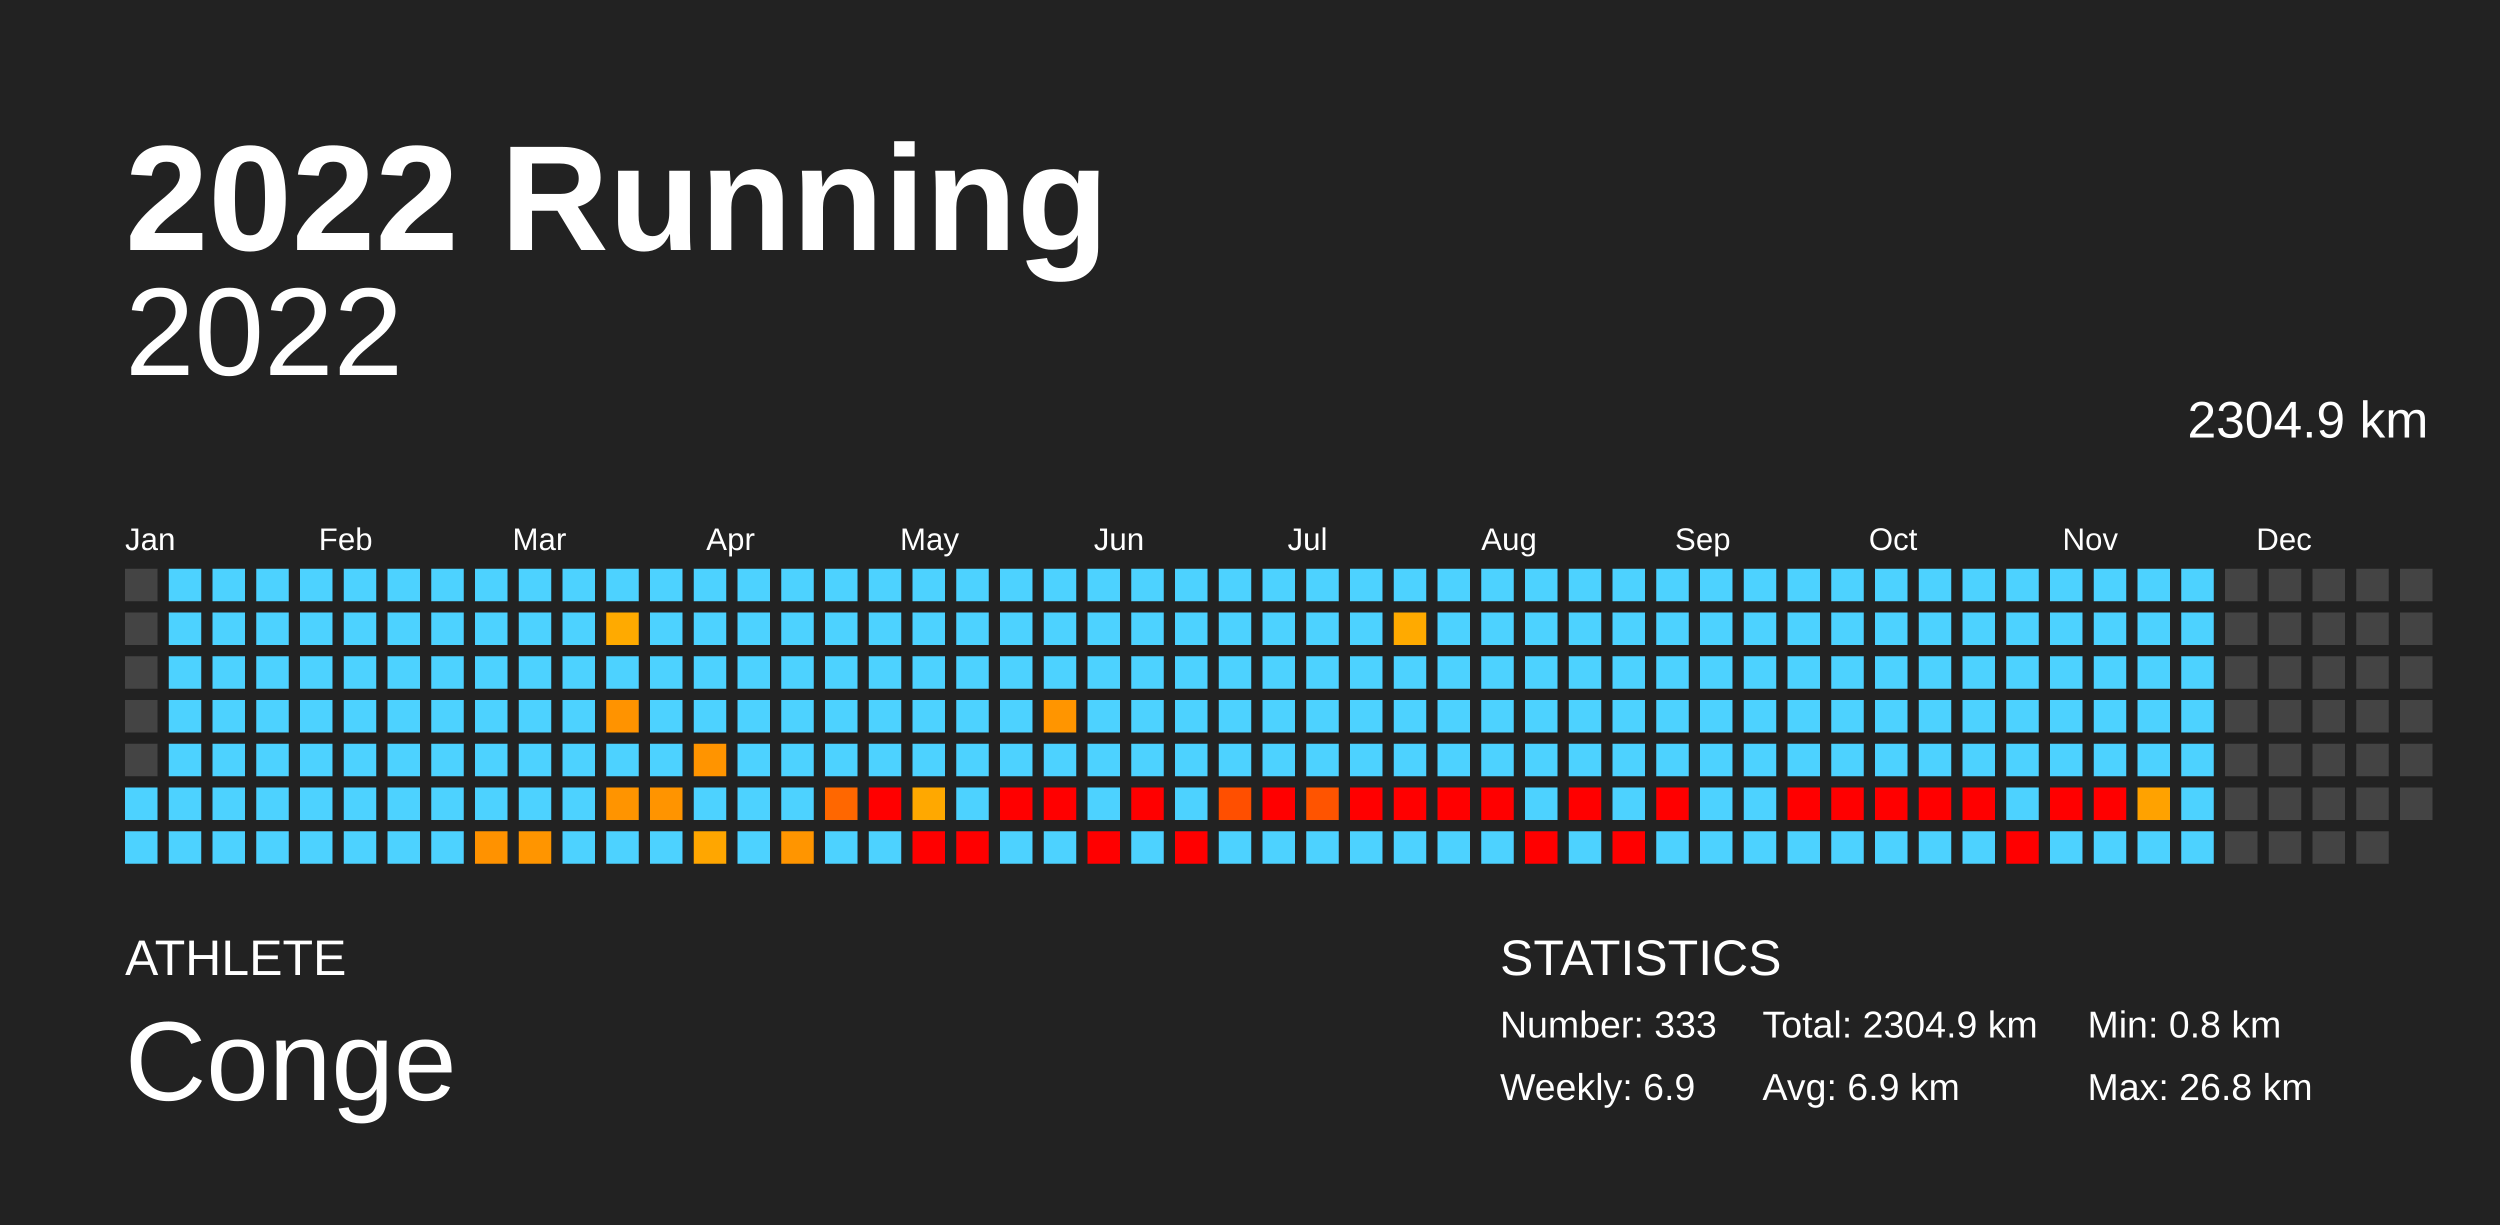
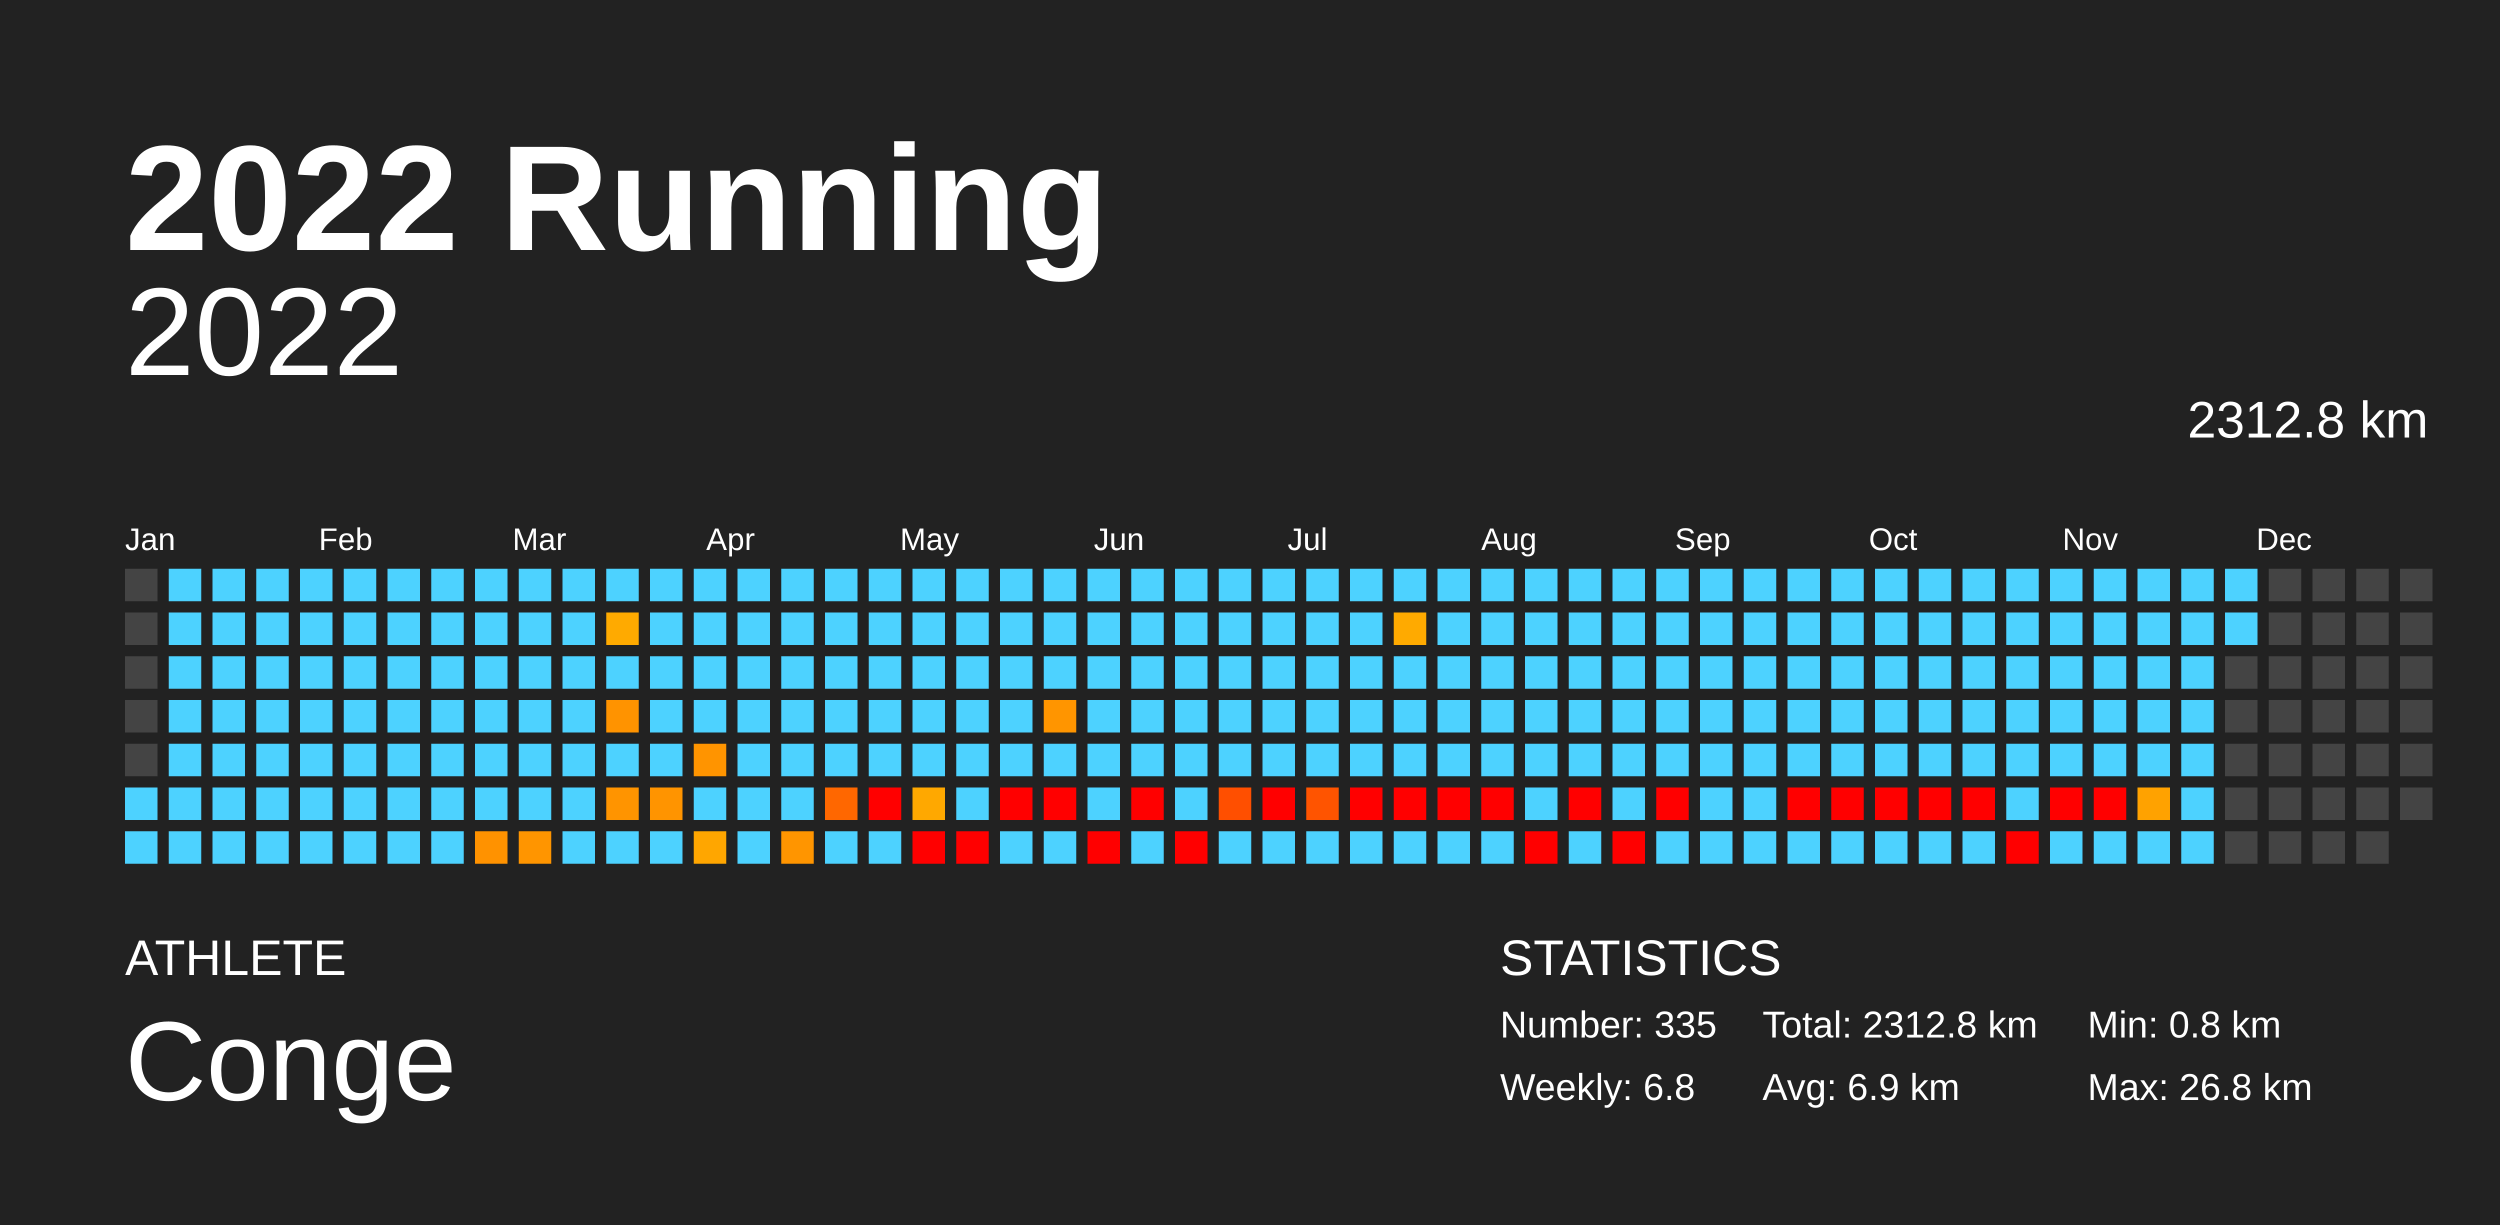
<svg xmlns="http://www.w3.org/2000/svg" baseProfile="full" height="98mm" version="1.1" viewBox="0,0,200,98" width="200mm">
  <defs />
  <rect fill="#222222" height="98" width="200" x="0" y="0" />
  <text fill="#FFFFFF" style="font-size:12px; font-family:Arial; font-weight:bold;" x="10" y="20">2022 Running</text>
  <text fill="#FFFFFF" style="font-size:4px; font-family:Arial" x="10" y="78">ATHLETE</text>
  <text fill="#FFFFFF" style="font-size:9px; font-family:Arial" x="10" y="88">Conge</text>
  <text fill="#FFFFFF" style="font-size:4px; font-family:Arial" x="120" y="78">STATISTICS</text>
-   <text fill="#FFFFFF" style="font-size:3px; font-family:Arial" x="120" y="83">Number: 333</text>
-   <text fill="#FFFFFF" style="font-size:3px; font-family:Arial" x="120" y="88">Weekly: 6.9</text>
-   <text fill="#FFFFFF" style="font-size:3px; font-family:Arial" x="141" y="83">Total: 2304.9 km</text>
+   <text fill="#FFFFFF" style="font-size:3px; font-family:Arial" x="120" y="83">Number: 335</text>
+   <text fill="#FFFFFF" style="font-size:3px; font-family:Arial" x="120" y="88">Weekly: 6.8</text>
+   <text fill="#FFFFFF" style="font-size:3px; font-family:Arial" x="141" y="83">Total: 2312.8 km</text>
  <text fill="#FFFFFF" style="font-size:3px; font-family:Arial" x="141" y="88">Avg: 6.9 km</text>
  <text fill="#FFFFFF" style="font-size:3px; font-family:Arial" x="167" y="83">Min: 0.8 km</text>
  <text fill="#FFFFFF" style="font-size:3px; font-family:Arial" x="167" y="88">Max: 26.8 km</text>
  <text alignment-baseline="hanging" fill="#FFFFFF" style="font-size:10.0px; font-family:Arial;" x="10" y="30">2022</text>
-   <text alignment-baseline="hanging" fill="#FFFFFF" style="font-size:4.125px; font-family:Arial;" x="175" y="35">2304.9 km</text>
+   <text alignment-baseline="hanging" fill="#FFFFFF" style="font-size:4.125px; font-family:Arial;" x="175" y="35">2312.8 km</text>
  <text fill="#FFFFFF" style="font-size:2.5px; font-family:Arial" x="10.0" y="44">Jan</text>
  <text fill="#FFFFFF" style="font-size:2.5px; font-family:Arial" x="25.5" y="44">Feb</text>
  <text fill="#FFFFFF" style="font-size:2.5px; font-family:Arial" x="41.0" y="44">Mar</text>
  <text fill="#FFFFFF" style="font-size:2.5px; font-family:Arial" x="56.5" y="44">Apr</text>
  <text fill="#FFFFFF" style="font-size:2.5px; font-family:Arial" x="72.0" y="44">May</text>
  <text fill="#FFFFFF" style="font-size:2.5px; font-family:Arial" x="87.5" y="44">Jun</text>
  <text fill="#FFFFFF" style="font-size:2.5px; font-family:Arial" x="103.0" y="44">Jul</text>
  <text fill="#FFFFFF" style="font-size:2.5px; font-family:Arial" x="118.5" y="44">Aug</text>
  <text fill="#FFFFFF" style="font-size:2.5px; font-family:Arial" x="134.0" y="44">Sep</text>
  <text fill="#FFFFFF" style="font-size:2.5px; font-family:Arial" x="149.5" y="44">Oct</text>
  <text fill="#FFFFFF" style="font-size:2.5px; font-family:Arial" x="165.0" y="44">Nov</text>
  <text fill="#FFFFFF" style="font-size:2.5px; font-family:Arial" x="180.5" y="44">Dec</text>
  <rect fill="#444444" height="2.6" width="2.6" x="10.0" y="45.5" />
  <rect fill="#444444" height="2.6" width="2.6" x="10.0" y="49.0" />
  <rect fill="#444444" height="2.6" width="2.6" x="10.0" y="52.5" />
  <rect fill="#444444" height="2.6" width="2.6" x="10.0" y="56.0" />
  <rect fill="#444444" height="2.6" width="2.6" x="10.0" y="59.5" />
  <rect fill="#4dd2ff" height="2.6" width="2.6" x="10.0" y="63.0" />
  <rect fill="#4dd2ff" height="2.6" width="2.6" x="10.0" y="66.5" />
  <rect fill="#4dd2ff" height="2.6" width="2.6" x="13.5" y="45.5" />
  <rect fill="#4dd2ff" height="2.6" width="2.6" x="13.5" y="49.0" />
  <rect fill="#4dd2ff" height="2.6" width="2.6" x="13.5" y="52.5" />
  <rect fill="#4dd2ff" height="2.6" width="2.6" x="13.5" y="56.0" />
  <rect fill="#4dd2ff" height="2.6" width="2.6" x="13.5" y="59.5" />
  <rect fill="#4dd2ff" height="2.6" width="2.6" x="13.5" y="63.0" />
  <rect fill="#4dd2ff" height="2.6" width="2.6" x="13.5" y="66.5" />
  <rect fill="#4dd2ff" height="2.6" width="2.6" x="17.0" y="45.5" />
  <rect fill="#4dd2ff" height="2.6" width="2.6" x="17.0" y="49.0" />
  <rect fill="#4dd2ff" height="2.6" width="2.6" x="17.0" y="52.5" />
  <rect fill="#4dd2ff" height="2.6" width="2.6" x="17.0" y="56.0" />
  <rect fill="#4dd2ff" height="2.6" width="2.6" x="17.0" y="59.5" />
  <rect fill="#4dd2ff" height="2.6" width="2.6" x="17.0" y="63.0" />
  <rect fill="#4dd2ff" height="2.6" width="2.6" x="17.0" y="66.5" />
  <rect fill="#4dd2ff" height="2.6" width="2.6" x="20.5" y="45.5" />
  <rect fill="#4dd2ff" height="2.6" width="2.6" x="20.5" y="49.0" />
  <rect fill="#4dd2ff" height="2.6" width="2.6" x="20.5" y="52.5" />
  <rect fill="#4dd2ff" height="2.6" width="2.6" x="20.5" y="56.0" />
  <rect fill="#4dd2ff" height="2.6" width="2.6" x="20.5" y="59.5" />
  <rect fill="#4dd2ff" height="2.6" width="2.6" x="20.5" y="63.0" />
  <rect fill="#4dd2ff" height="2.6" width="2.6" x="20.5" y="66.5" />
  <rect fill="#4dd2ff" height="2.6" width="2.6" x="24.0" y="45.5" />
  <rect fill="#4dd2ff" height="2.6" width="2.6" x="24.0" y="49.0" />
  <rect fill="#4dd2ff" height="2.6" width="2.6" x="24.0" y="52.5" />
  <rect fill="#4dd2ff" height="2.6" width="2.6" x="24.0" y="56.0" />
  <rect fill="#4dd2ff" height="2.6" width="2.6" x="24.0" y="59.5" />
  <rect fill="#4dd2ff" height="2.6" width="2.6" x="24.0" y="63.0" />
  <rect fill="#4dd2ff" height="2.6" width="2.6" x="24.0" y="66.5" />
  <rect fill="#4dd2ff" height="2.6" width="2.6" x="27.5" y="45.5" />
  <rect fill="#4dd2ff" height="2.6" width="2.6" x="27.5" y="49.0" />
  <rect fill="#4dd2ff" height="2.6" width="2.6" x="27.5" y="52.5" />
  <rect fill="#4dd2ff" height="2.6" width="2.6" x="27.5" y="56.0" />
  <rect fill="#4dd2ff" height="2.6" width="2.6" x="27.5" y="59.5" />
  <rect fill="#4dd2ff" height="2.6" width="2.6" x="27.5" y="63.0" />
  <rect fill="#4dd2ff" height="2.6" width="2.6" x="27.5" y="66.5" />
  <rect fill="#4dd2ff" height="2.6" width="2.6" x="31.0" y="45.5" />
  <rect fill="#4dd2ff" height="2.6" width="2.6" x="31.0" y="49.0" />
  <rect fill="#4dd2ff" height="2.6" width="2.6" x="31.0" y="52.5" />
  <rect fill="#4dd2ff" height="2.6" width="2.6" x="31.0" y="56.0" />
  <rect fill="#4dd2ff" height="2.6" width="2.6" x="31.0" y="59.5" />
  <rect fill="#4dd2ff" height="2.6" width="2.6" x="31.0" y="63.0" />
  <rect fill="#4dd2ff" height="2.6" width="2.6" x="31.0" y="66.5" />
  <rect fill="#4dd2ff" height="2.6" width="2.6" x="34.5" y="45.5" />
  <rect fill="#4dd2ff" height="2.6" width="2.6" x="34.5" y="49.0" />
  <rect fill="#4dd2ff" height="2.6" width="2.6" x="34.5" y="52.5" />
  <rect fill="#4dd2ff" height="2.6" width="2.6" x="34.5" y="56.0" />
  <rect fill="#4dd2ff" height="2.6" width="2.6" x="34.5" y="59.5" />
  <rect fill="#4dd2ff" height="2.6" width="2.6" x="34.5" y="63.0" />
  <rect fill="#4dd2ff" height="2.6" width="2.6" x="34.5" y="66.5" />
  <rect fill="#4dd2ff" height="2.6" width="2.6" x="38.0" y="45.5" />
  <rect fill="#4dd2ff" height="2.6" width="2.6" x="38.0" y="49.0" />
  <rect fill="#4dd2ff" height="2.6" width="2.6" x="38.0" y="52.5" />
  <rect fill="#4dd2ff" height="2.6" width="2.6" x="38.0" y="56.0" />
  <rect fill="#4dd2ff" height="2.6" width="2.6" x="38.0" y="59.5" />
  <rect fill="#4dd2ff" height="2.6" width="2.6" x="38.0" y="63.0" />
  <rect fill="#ff9200" height="2.6" width="2.6" x="38.0" y="66.5" />
  <rect fill="#4dd2ff" height="2.6" width="2.6" x="41.5" y="45.5" />
  <rect fill="#4dd2ff" height="2.6" width="2.6" x="41.5" y="49.0" />
  <rect fill="#4dd2ff" height="2.6" width="2.6" x="41.5" y="52.5" />
  <rect fill="#4dd2ff" height="2.6" width="2.6" x="41.5" y="56.0" />
  <rect fill="#4dd2ff" height="2.6" width="2.6" x="41.5" y="59.5" />
  <rect fill="#4dd2ff" height="2.6" width="2.6" x="41.5" y="63.0" />
  <rect fill="#ff9500" height="2.6" width="2.6" x="41.5" y="66.5" />
  <rect fill="#4dd2ff" height="2.6" width="2.6" x="45.0" y="45.5" />
  <rect fill="#4dd2ff" height="2.6" width="2.6" x="45.0" y="49.0" />
  <rect fill="#4dd2ff" height="2.6" width="2.6" x="45.0" y="52.5" />
  <rect fill="#4dd2ff" height="2.6" width="2.6" x="45.0" y="56.0" />
  <rect fill="#4dd2ff" height="2.6" width="2.6" x="45.0" y="59.5" />
  <rect fill="#4dd2ff" height="2.6" width="2.6" x="45.0" y="63.0" />
  <rect fill="#4dd2ff" height="2.6" width="2.6" x="45.0" y="66.5" />
  <rect fill="#4dd2ff" height="2.6" width="2.6" x="48.5" y="45.5" />
  <rect fill="#ffaa00" height="2.6" width="2.6" x="48.5" y="49.0" />
  <rect fill="#4dd2ff" height="2.6" width="2.6" x="48.5" y="52.5" />
  <rect fill="#ff9300" height="2.6" width="2.6" x="48.5" y="56.0" />
  <rect fill="#4dd2ff" height="2.6" width="2.6" x="48.5" y="59.5" />
  <rect fill="#ff9400" height="2.6" width="2.6" x="48.5" y="63.0" />
  <rect fill="#4dd2ff" height="2.6" width="2.6" x="48.5" y="66.5" />
  <rect fill="#4dd2ff" height="2.6" width="2.6" x="52.0" y="45.5" />
  <rect fill="#4dd2ff" height="2.6" width="2.6" x="52.0" y="49.0" />
  <rect fill="#4dd2ff" height="2.6" width="2.6" x="52.0" y="52.5" />
  <rect fill="#4dd2ff" height="2.6" width="2.6" x="52.0" y="56.0" />
  <rect fill="#4dd2ff" height="2.6" width="2.6" x="52.0" y="59.5" />
  <rect fill="#ff9400" height="2.6" width="2.6" x="52.0" y="63.0" />
  <rect fill="#4dd2ff" height="2.6" width="2.6" x="52.0" y="66.5" />
  <rect fill="#4dd2ff" height="2.6" width="2.6" x="55.5" y="45.5" />
  <rect fill="#4dd2ff" height="2.6" width="2.6" x="55.5" y="49.0" />
  <rect fill="#4dd2ff" height="2.6" width="2.6" x="55.5" y="52.5" />
  <rect fill="#4dd2ff" height="2.6" width="2.6" x="55.5" y="56.0" />
  <rect fill="#ff9400" height="2.6" width="2.6" x="55.5" y="59.5" />
  <rect fill="#4dd2ff" height="2.6" width="2.6" x="55.5" y="63.0" />
  <rect fill="#ffa600" height="2.6" width="2.6" x="55.5" y="66.5" />
  <rect fill="#4dd2ff" height="2.6" width="2.6" x="59.0" y="45.5" />
  <rect fill="#4dd2ff" height="2.6" width="2.6" x="59.0" y="49.0" />
  <rect fill="#4dd2ff" height="2.6" width="2.6" x="59.0" y="52.5" />
  <rect fill="#4dd2ff" height="2.6" width="2.6" x="59.0" y="56.0" />
  <rect fill="#4dd2ff" height="2.6" width="2.6" x="59.0" y="59.5" />
  <rect fill="#4dd2ff" height="2.6" width="2.6" x="59.0" y="63.0" />
  <rect fill="#4dd2ff" height="2.6" width="2.6" x="59.0" y="66.5" />
  <rect fill="#4dd2ff" height="2.6" width="2.6" x="62.5" y="45.5" />
  <rect fill="#4dd2ff" height="2.6" width="2.6" x="62.5" y="49.0" />
  <rect fill="#4dd2ff" height="2.6" width="2.6" x="62.5" y="52.5" />
  <rect fill="#4dd2ff" height="2.6" width="2.6" x="62.5" y="56.0" />
  <rect fill="#4dd2ff" height="2.6" width="2.6" x="62.5" y="59.5" />
  <rect fill="#4dd2ff" height="2.6" width="2.6" x="62.5" y="63.0" />
  <rect fill="#ff9500" height="2.6" width="2.6" x="62.5" y="66.5" />
  <rect fill="#4dd2ff" height="2.6" width="2.6" x="66.0" y="45.5" />
  <rect fill="#4dd2ff" height="2.6" width="2.6" x="66.0" y="49.0" />
  <rect fill="#4dd2ff" height="2.6" width="2.6" x="66.0" y="52.5" />
  <rect fill="#4dd2ff" height="2.6" width="2.6" x="66.0" y="56.0" />
  <rect fill="#4dd2ff" height="2.6" width="2.6" x="66.0" y="59.5" />
  <rect fill="#ff6700" height="2.6" width="2.6" x="66.0" y="63.0" />
  <rect fill="#4dd2ff" height="2.6" width="2.6" x="66.0" y="66.5" />
  <rect fill="#4dd2ff" height="2.6" width="2.6" x="69.5" y="45.5" />
  <rect fill="#4dd2ff" height="2.6" width="2.6" x="69.5" y="49.0" />
  <rect fill="#4dd2ff" height="2.6" width="2.6" x="69.5" y="52.5" />
  <rect fill="#4dd2ff" height="2.6" width="2.6" x="69.5" y="56.0" />
  <rect fill="#4dd2ff" height="2.6" width="2.6" x="69.5" y="59.5" />
  <rect fill="red" height="2.6" width="2.6" x="69.5" y="63.0" />
  <rect fill="#4dd2ff" height="2.6" width="2.6" x="69.5" y="66.5" />
  <rect fill="#4dd2ff" height="2.6" width="2.6" x="73.0" y="45.5" />
  <rect fill="#4dd2ff" height="2.6" width="2.6" x="73.0" y="49.0" />
  <rect fill="#4dd2ff" height="2.6" width="2.6" x="73.0" y="52.5" />
  <rect fill="#4dd2ff" height="2.6" width="2.6" x="73.0" y="56.0" />
  <rect fill="#4dd2ff" height="2.6" width="2.6" x="73.0" y="59.5" />
  <rect fill="#ffa800" height="2.6" width="2.6" x="73.0" y="63.0" />
  <rect fill="red" height="2.6" width="2.6" x="73.0" y="66.5" />
  <rect fill="#4dd2ff" height="2.6" width="2.6" x="76.5" y="45.5" />
  <rect fill="#4dd2ff" height="2.6" width="2.6" x="76.5" y="49.0" />
  <rect fill="#4dd2ff" height="2.6" width="2.6" x="76.5" y="52.5" />
  <rect fill="#4dd2ff" height="2.6" width="2.6" x="76.5" y="56.0" />
  <rect fill="#4dd2ff" height="2.6" width="2.6" x="76.5" y="59.5" />
  <rect fill="#4dd2ff" height="2.6" width="2.6" x="76.5" y="63.0" />
  <rect fill="red" height="2.6" width="2.6" x="76.5" y="66.5" />
  <rect fill="#4dd2ff" height="2.6" width="2.6" x="80.0" y="45.5" />
  <rect fill="#4dd2ff" height="2.6" width="2.6" x="80.0" y="49.0" />
  <rect fill="#4dd2ff" height="2.6" width="2.6" x="80.0" y="52.5" />
  <rect fill="#4dd2ff" height="2.6" width="2.6" x="80.0" y="56.0" />
  <rect fill="#4dd2ff" height="2.6" width="2.6" x="80.0" y="59.5" />
  <rect fill="red" height="2.6" width="2.6" x="80.0" y="63.0" />
  <rect fill="#4dd2ff" height="2.6" width="2.6" x="80.0" y="66.5" />
  <rect fill="#4dd2ff" height="2.6" width="2.6" x="83.5" y="45.5" />
  <rect fill="#4dd2ff" height="2.6" width="2.6" x="83.5" y="49.0" />
  <rect fill="#4dd2ff" height="2.6" width="2.6" x="83.5" y="52.5" />
  <rect fill="#ff9500" height="2.6" width="2.6" x="83.5" y="56.0" />
  <rect fill="#4dd2ff" height="2.6" width="2.6" x="83.5" y="59.5" />
  <rect fill="red" height="2.6" width="2.6" x="83.5" y="63.0" />
  <rect fill="#4dd2ff" height="2.6" width="2.6" x="83.5" y="66.5" />
  <rect fill="#4dd2ff" height="2.6" width="2.6" x="87.0" y="45.5" />
  <rect fill="#4dd2ff" height="2.6" width="2.6" x="87.0" y="49.0" />
  <rect fill="#4dd2ff" height="2.6" width="2.6" x="87.0" y="52.5" />
  <rect fill="#4dd2ff" height="2.6" width="2.6" x="87.0" y="56.0" />
  <rect fill="#4dd2ff" height="2.6" width="2.6" x="87.0" y="59.5" />
  <rect fill="#4dd2ff" height="2.6" width="2.6" x="87.0" y="63.0" />
  <rect fill="red" height="2.6" width="2.6" x="87.0" y="66.5" />
  <rect fill="#4dd2ff" height="2.6" width="2.6" x="90.5" y="45.5" />
  <rect fill="#4dd2ff" height="2.6" width="2.6" x="90.5" y="49.0" />
  <rect fill="#4dd2ff" height="2.6" width="2.6" x="90.5" y="52.5" />
  <rect fill="#4dd2ff" height="2.6" width="2.6" x="90.5" y="56.0" />
  <rect fill="#4dd2ff" height="2.6" width="2.6" x="90.5" y="59.5" />
  <rect fill="red" height="2.6" width="2.6" x="90.5" y="63.0" />
  <rect fill="#4dd2ff" height="2.6" width="2.6" x="90.5" y="66.5" />
  <rect fill="#4dd2ff" height="2.6" width="2.6" x="94.0" y="45.5" />
  <rect fill="#4dd2ff" height="2.6" width="2.6" x="94.0" y="49.0" />
  <rect fill="#4dd2ff" height="2.6" width="2.6" x="94.0" y="52.5" />
  <rect fill="#4dd2ff" height="2.6" width="2.6" x="94.0" y="56.0" />
  <rect fill="#4dd2ff" height="2.6" width="2.6" x="94.0" y="59.5" />
  <rect fill="#4dd2ff" height="2.6" width="2.6" x="94.0" y="63.0" />
  <rect fill="red" height="2.6" width="2.6" x="94.0" y="66.5" />
  <rect fill="#4dd2ff" height="2.6" width="2.6" x="97.5" y="45.5" />
  <rect fill="#4dd2ff" height="2.6" width="2.6" x="97.5" y="49.0" />
  <rect fill="#4dd2ff" height="2.6" width="2.6" x="97.5" y="52.5" />
  <rect fill="#4dd2ff" height="2.6" width="2.6" x="97.5" y="56.0" />
  <rect fill="#4dd2ff" height="2.6" width="2.6" x="97.5" y="59.5" />
  <rect fill="#ff4f00" height="2.6" width="2.6" x="97.5" y="63.0" />
  <rect fill="#4dd2ff" height="2.6" width="2.6" x="97.5" y="66.5" />
  <rect fill="#4dd2ff" height="2.6" width="2.6" x="101.0" y="45.5" />
  <rect fill="#4dd2ff" height="2.6" width="2.6" x="101.0" y="49.0" />
  <rect fill="#4dd2ff" height="2.6" width="2.6" x="101.0" y="52.5" />
  <rect fill="#4dd2ff" height="2.6" width="2.6" x="101.0" y="56.0" />
  <rect fill="#4dd2ff" height="2.6" width="2.6" x="101.0" y="59.5" />
  <rect fill="red" height="2.6" width="2.6" x="101.0" y="63.0" />
  <rect fill="#4dd2ff" height="2.6" width="2.6" x="101.0" y="66.5" />
  <rect fill="#4dd2ff" height="2.6" width="2.6" x="104.5" y="45.5" />
  <rect fill="#4dd2ff" height="2.6" width="2.6" x="104.5" y="49.0" />
  <rect fill="#4dd2ff" height="2.6" width="2.6" x="104.5" y="52.5" />
  <rect fill="#4dd2ff" height="2.6" width="2.6" x="104.5" y="56.0" />
  <rect fill="#4dd2ff" height="2.6" width="2.6" x="104.5" y="59.5" />
  <rect fill="#ff5400" height="2.6" width="2.6" x="104.5" y="63.0" />
  <rect fill="#4dd2ff" height="2.6" width="2.6" x="104.5" y="66.5" />
  <rect fill="#4dd2ff" height="2.6" width="2.6" x="108.0" y="45.5" />
  <rect fill="#4dd2ff" height="2.6" width="2.6" x="108.0" y="49.0" />
  <rect fill="#4dd2ff" height="2.6" width="2.6" x="108.0" y="52.5" />
  <rect fill="#4dd2ff" height="2.6" width="2.6" x="108.0" y="56.0" />
  <rect fill="#4dd2ff" height="2.6" width="2.6" x="108.0" y="59.5" />
  <rect fill="red" height="2.6" width="2.6" x="108.0" y="63.0" />
  <rect fill="#4dd2ff" height="2.6" width="2.6" x="108.0" y="66.5" />
  <rect fill="#4dd2ff" height="2.6" width="2.6" x="111.5" y="45.5" />
  <rect fill="#ffaa00" height="2.6" width="2.6" x="111.5" y="49.0" />
  <rect fill="#4dd2ff" height="2.6" width="2.6" x="111.5" y="52.5" />
  <rect fill="#4dd2ff" height="2.6" width="2.6" x="111.5" y="56.0" />
  <rect fill="#4dd2ff" height="2.6" width="2.6" x="111.5" y="59.5" />
  <rect fill="red" height="2.6" width="2.6" x="111.5" y="63.0" />
  <rect fill="#4dd2ff" height="2.6" width="2.6" x="111.5" y="66.5" />
  <rect fill="#4dd2ff" height="2.6" width="2.6" x="115.0" y="45.5" />
  <rect fill="#4dd2ff" height="2.6" width="2.6" x="115.0" y="49.0" />
  <rect fill="#4dd2ff" height="2.6" width="2.6" x="115.0" y="52.5" />
  <rect fill="#4dd2ff" height="2.6" width="2.6" x="115.0" y="56.0" />
  <rect fill="#4dd2ff" height="2.6" width="2.6" x="115.0" y="59.5" />
  <rect fill="red" height="2.6" width="2.6" x="115.0" y="63.0" />
  <rect fill="#4dd2ff" height="2.6" width="2.6" x="115.0" y="66.5" />
  <rect fill="#4dd2ff" height="2.6" width="2.6" x="118.5" y="45.5" />
  <rect fill="#4dd2ff" height="2.6" width="2.6" x="118.5" y="49.0" />
  <rect fill="#4dd2ff" height="2.6" width="2.6" x="118.5" y="52.5" />
  <rect fill="#4dd2ff" height="2.6" width="2.6" x="118.5" y="56.0" />
  <rect fill="#4dd2ff" height="2.6" width="2.6" x="118.5" y="59.5" />
  <rect fill="red" height="2.6" width="2.6" x="118.5" y="63.0" />
  <rect fill="#4dd2ff" height="2.6" width="2.6" x="118.5" y="66.5" />
  <rect fill="#4dd2ff" height="2.6" width="2.6" x="122.0" y="45.5" />
  <rect fill="#4dd2ff" height="2.6" width="2.6" x="122.0" y="49.0" />
  <rect fill="#4dd2ff" height="2.6" width="2.6" x="122.0" y="52.5" />
  <rect fill="#4dd2ff" height="2.6" width="2.6" x="122.0" y="56.0" />
  <rect fill="#4dd2ff" height="2.6" width="2.6" x="122.0" y="59.5" />
  <rect fill="#4dd2ff" height="2.6" width="2.6" x="122.0" y="63.0" />
  <rect fill="red" height="2.6" width="2.6" x="122.0" y="66.5" />
  <rect fill="#4dd2ff" height="2.6" width="2.6" x="125.5" y="45.5" />
  <rect fill="#4dd2ff" height="2.6" width="2.6" x="125.5" y="49.0" />
  <rect fill="#4dd2ff" height="2.6" width="2.6" x="125.5" y="52.5" />
  <rect fill="#4dd2ff" height="2.6" width="2.6" x="125.5" y="56.0" />
  <rect fill="#4dd2ff" height="2.6" width="2.6" x="125.5" y="59.5" />
  <rect fill="red" height="2.6" width="2.6" x="125.5" y="63.0" />
  <rect fill="#4dd2ff" height="2.6" width="2.6" x="125.5" y="66.5" />
  <rect fill="#4dd2ff" height="2.6" width="2.6" x="129.0" y="45.5" />
  <rect fill="#4dd2ff" height="2.6" width="2.6" x="129.0" y="49.0" />
  <rect fill="#4dd2ff" height="2.6" width="2.6" x="129.0" y="52.5" />
  <rect fill="#4dd2ff" height="2.6" width="2.6" x="129.0" y="56.0" />
  <rect fill="#4dd2ff" height="2.6" width="2.6" x="129.0" y="59.5" />
  <rect fill="#4dd2ff" height="2.6" width="2.6" x="129.0" y="63.0" />
  <rect fill="red" height="2.6" width="2.6" x="129.0" y="66.5" />
  <rect fill="#4dd2ff" height="2.6" width="2.6" x="132.5" y="45.5" />
  <rect fill="#4dd2ff" height="2.6" width="2.6" x="132.5" y="49.0" />
  <rect fill="#4dd2ff" height="2.6" width="2.6" x="132.5" y="52.5" />
  <rect fill="#4dd2ff" height="2.6" width="2.6" x="132.5" y="56.0" />
  <rect fill="#4dd2ff" height="2.6" width="2.6" x="132.5" y="59.5" />
  <rect fill="red" height="2.6" width="2.6" x="132.5" y="63.0" />
  <rect fill="#4dd2ff" height="2.6" width="2.6" x="132.5" y="66.5" />
  <rect fill="#4dd2ff" height="2.6" width="2.6" x="136.0" y="45.5" />
  <rect fill="#4dd2ff" height="2.6" width="2.6" x="136.0" y="49.0" />
  <rect fill="#4dd2ff" height="2.6" width="2.6" x="136.0" y="52.5" />
  <rect fill="#4dd2ff" height="2.6" width="2.6" x="136.0" y="56.0" />
  <rect fill="#4dd2ff" height="2.6" width="2.6" x="136.0" y="59.5" />
  <rect fill="#4dd2ff" height="2.6" width="2.6" x="136.0" y="63.0" />
  <rect fill="#4dd2ff" height="2.6" width="2.6" x="136.0" y="66.5" />
  <rect fill="#4dd2ff" height="2.6" width="2.6" x="139.5" y="45.5" />
  <rect fill="#4dd2ff" height="2.6" width="2.6" x="139.5" y="49.0" />
  <rect fill="#4dd2ff" height="2.6" width="2.6" x="139.5" y="52.5" />
  <rect fill="#4dd2ff" height="2.6" width="2.6" x="139.5" y="56.0" />
  <rect fill="#4dd2ff" height="2.6" width="2.6" x="139.5" y="59.5" />
  <rect fill="#4dd2ff" height="2.6" width="2.6" x="139.5" y="63.0" />
  <rect fill="#4dd2ff" height="2.6" width="2.6" x="139.5" y="66.5" />
  <rect fill="#4dd2ff" height="2.6" width="2.6" x="143.0" y="45.5" />
  <rect fill="#4dd2ff" height="2.6" width="2.6" x="143.0" y="49.0" />
  <rect fill="#4dd2ff" height="2.6" width="2.6" x="143.0" y="52.5" />
  <rect fill="#4dd2ff" height="2.6" width="2.6" x="143.0" y="56.0" />
  <rect fill="#4dd2ff" height="2.6" width="2.6" x="143.0" y="59.5" />
  <rect fill="red" height="2.6" width="2.6" x="143.0" y="63.0" />
  <rect fill="#4dd2ff" height="2.6" width="2.6" x="143.0" y="66.5" />
  <rect fill="#4dd2ff" height="2.6" width="2.6" x="146.5" y="45.5" />
  <rect fill="#4dd2ff" height="2.6" width="2.6" x="146.5" y="49.0" />
  <rect fill="#4dd2ff" height="2.6" width="2.6" x="146.5" y="52.5" />
  <rect fill="#4dd2ff" height="2.6" width="2.6" x="146.5" y="56.0" />
  <rect fill="#4dd2ff" height="2.6" width="2.6" x="146.5" y="59.5" />
  <rect fill="red" height="2.6" width="2.6" x="146.5" y="63.0" />
  <rect fill="#4dd2ff" height="2.6" width="2.6" x="146.5" y="66.5" />
  <rect fill="#4dd2ff" height="2.6" width="2.6" x="150.0" y="45.5" />
  <rect fill="#4dd2ff" height="2.6" width="2.6" x="150.0" y="49.0" />
  <rect fill="#4dd2ff" height="2.6" width="2.6" x="150.0" y="52.5" />
  <rect fill="#4dd2ff" height="2.6" width="2.6" x="150.0" y="56.0" />
  <rect fill="#4dd2ff" height="2.6" width="2.6" x="150.0" y="59.5" />
  <rect fill="red" height="2.6" width="2.6" x="150.0" y="63.0" />
  <rect fill="#4dd2ff" height="2.6" width="2.6" x="150.0" y="66.5" />
  <rect fill="#4dd2ff" height="2.6" width="2.6" x="153.5" y="45.5" />
  <rect fill="#4dd2ff" height="2.6" width="2.6" x="153.5" y="49.0" />
  <rect fill="#4dd2ff" height="2.6" width="2.6" x="153.5" y="52.5" />
  <rect fill="#4dd2ff" height="2.6" width="2.6" x="153.5" y="56.0" />
  <rect fill="#4dd2ff" height="2.6" width="2.6" x="153.5" y="59.5" />
  <rect fill="red" height="2.6" width="2.6" x="153.5" y="63.0" />
  <rect fill="#4dd2ff" height="2.6" width="2.6" x="153.5" y="66.5" />
  <rect fill="#4dd2ff" height="2.6" width="2.6" x="157.0" y="45.5" />
  <rect fill="#4dd2ff" height="2.6" width="2.6" x="157.0" y="49.0" />
  <rect fill="#4dd2ff" height="2.6" width="2.6" x="157.0" y="52.5" />
  <rect fill="#4dd2ff" height="2.6" width="2.6" x="157.0" y="56.0" />
  <rect fill="#4dd2ff" height="2.6" width="2.6" x="157.0" y="59.5" />
  <rect fill="red" height="2.6" width="2.6" x="157.0" y="63.0" />
  <rect fill="#4dd2ff" height="2.6" width="2.6" x="157.0" y="66.5" />
  <rect fill="#4dd2ff" height="2.6" width="2.6" x="160.5" y="45.5" />
  <rect fill="#4dd2ff" height="2.6" width="2.6" x="160.5" y="49.0" />
  <rect fill="#4dd2ff" height="2.6" width="2.6" x="160.5" y="52.5" />
  <rect fill="#4dd2ff" height="2.6" width="2.6" x="160.5" y="56.0" />
  <rect fill="#4dd2ff" height="2.6" width="2.6" x="160.5" y="59.5" />
  <rect fill="#4dd2ff" height="2.6" width="2.6" x="160.5" y="63.0" />
  <rect fill="red" height="2.6" width="2.6" x="160.5" y="66.5" />
  <rect fill="#4dd2ff" height="2.6" width="2.6" x="164.0" y="45.5" />
  <rect fill="#4dd2ff" height="2.6" width="2.6" x="164.0" y="49.0" />
  <rect fill="#4dd2ff" height="2.6" width="2.6" x="164.0" y="52.5" />
  <rect fill="#4dd2ff" height="2.6" width="2.6" x="164.0" y="56.0" />
  <rect fill="#4dd2ff" height="2.6" width="2.6" x="164.0" y="59.5" />
  <rect fill="red" height="2.6" width="2.6" x="164.0" y="63.0" />
  <rect fill="#4dd2ff" height="2.6" width="2.6" x="164.0" y="66.5" />
  <rect fill="#4dd2ff" height="2.6" width="2.6" x="167.5" y="45.5" />
  <rect fill="#4dd2ff" height="2.6" width="2.6" x="167.5" y="49.0" />
  <rect fill="#4dd2ff" height="2.6" width="2.6" x="167.5" y="52.5" />
  <rect fill="#4dd2ff" height="2.6" width="2.6" x="167.5" y="56.0" />
  <rect fill="#4dd2ff" height="2.6" width="2.6" x="167.5" y="59.5" />
  <rect fill="red" height="2.6" width="2.6" x="167.5" y="63.0" />
  <rect fill="#4dd2ff" height="2.6" width="2.6" x="167.5" y="66.5" />
  <rect fill="#4dd2ff" height="2.6" width="2.6" x="171.0" y="45.5" />
  <rect fill="#4dd2ff" height="2.6" width="2.6" x="171.0" y="49.0" />
  <rect fill="#4dd2ff" height="2.6" width="2.6" x="171.0" y="52.5" />
  <rect fill="#4dd2ff" height="2.6" width="2.6" x="171.0" y="56.0" />
  <rect fill="#4dd2ff" height="2.6" width="2.6" x="171.0" y="59.5" />
  <rect fill="#ffa200" height="2.6" width="2.6" x="171.0" y="63.0" />
  <rect fill="#4dd2ff" height="2.6" width="2.6" x="171.0" y="66.5" />
  <rect fill="#4dd2ff" height="2.6" width="2.6" x="174.5" y="45.5" />
  <rect fill="#4dd2ff" height="2.6" width="2.6" x="174.5" y="49.0" />
  <rect fill="#4dd2ff" height="2.6" width="2.6" x="174.5" y="52.5" />
  <rect fill="#4dd2ff" height="2.6" width="2.6" x="174.5" y="56.0" />
  <rect fill="#4dd2ff" height="2.6" width="2.6" x="174.5" y="59.5" />
  <rect fill="#4dd2ff" height="2.6" width="2.6" x="174.5" y="63.0" />
  <rect fill="#4dd2ff" height="2.6" width="2.6" x="174.5" y="66.5" />
-   <rect fill="#444444" height="2.6" width="2.6" x="178.0" y="45.5" />
-   <rect fill="#444444" height="2.6" width="2.6" x="178.0" y="49.0" />
+   <rect fill="#4dd2ff" height="2.6" width="2.6" x="178.0" y="45.5" />
+   <rect fill="#4dd2ff" height="2.6" width="2.6" x="178.0" y="49.0" />
  <rect fill="#444444" height="2.6" width="2.6" x="178.0" y="52.5" />
  <rect fill="#444444" height="2.6" width="2.6" x="178.0" y="56.0" />
  <rect fill="#444444" height="2.6" width="2.6" x="178.0" y="59.5" />
  <rect fill="#444444" height="2.6" width="2.6" x="178.0" y="63.0" />
  <rect fill="#444444" height="2.6" width="2.6" x="178.0" y="66.5" />
  <rect fill="#444444" height="2.6" width="2.6" x="181.5" y="45.5" />
  <rect fill="#444444" height="2.6" width="2.6" x="181.5" y="49.0" />
  <rect fill="#444444" height="2.6" width="2.6" x="181.5" y="52.5" />
  <rect fill="#444444" height="2.6" width="2.6" x="181.5" y="56.0" />
  <rect fill="#444444" height="2.6" width="2.6" x="181.5" y="59.5" />
  <rect fill="#444444" height="2.6" width="2.6" x="181.5" y="63.0" />
  <rect fill="#444444" height="2.6" width="2.6" x="181.5" y="66.5" />
  <rect fill="#444444" height="2.6" width="2.6" x="185.0" y="45.5" />
  <rect fill="#444444" height="2.6" width="2.6" x="185.0" y="49.0" />
  <rect fill="#444444" height="2.6" width="2.6" x="185.0" y="52.5" />
  <rect fill="#444444" height="2.6" width="2.6" x="185.0" y="56.0" />
  <rect fill="#444444" height="2.6" width="2.6" x="185.0" y="59.5" />
  <rect fill="#444444" height="2.6" width="2.6" x="185.0" y="63.0" />
  <rect fill="#444444" height="2.6" width="2.6" x="185.0" y="66.5" />
  <rect fill="#444444" height="2.6" width="2.6" x="188.5" y="45.5" />
  <rect fill="#444444" height="2.6" width="2.6" x="188.5" y="49.0" />
  <rect fill="#444444" height="2.6" width="2.6" x="188.5" y="52.5" />
  <rect fill="#444444" height="2.6" width="2.6" x="188.5" y="56.0" />
  <rect fill="#444444" height="2.6" width="2.6" x="188.5" y="59.5" />
  <rect fill="#444444" height="2.6" width="2.6" x="188.5" y="63.0" />
  <rect fill="#444444" height="2.6" width="2.6" x="188.5" y="66.5" />
  <rect fill="#444444" height="2.6" width="2.6" x="192.0" y="45.5" />
  <rect fill="#444444" height="2.6" width="2.6" x="192.0" y="49.0" />
  <rect fill="#444444" height="2.6" width="2.6" x="192.0" y="52.5" />
  <rect fill="#444444" height="2.6" width="2.6" x="192.0" y="56.0" />
  <rect fill="#444444" height="2.6" width="2.6" x="192.0" y="59.5" />
  <rect fill="#444444" height="2.6" width="2.6" x="192.0" y="63.0" />
</svg>
